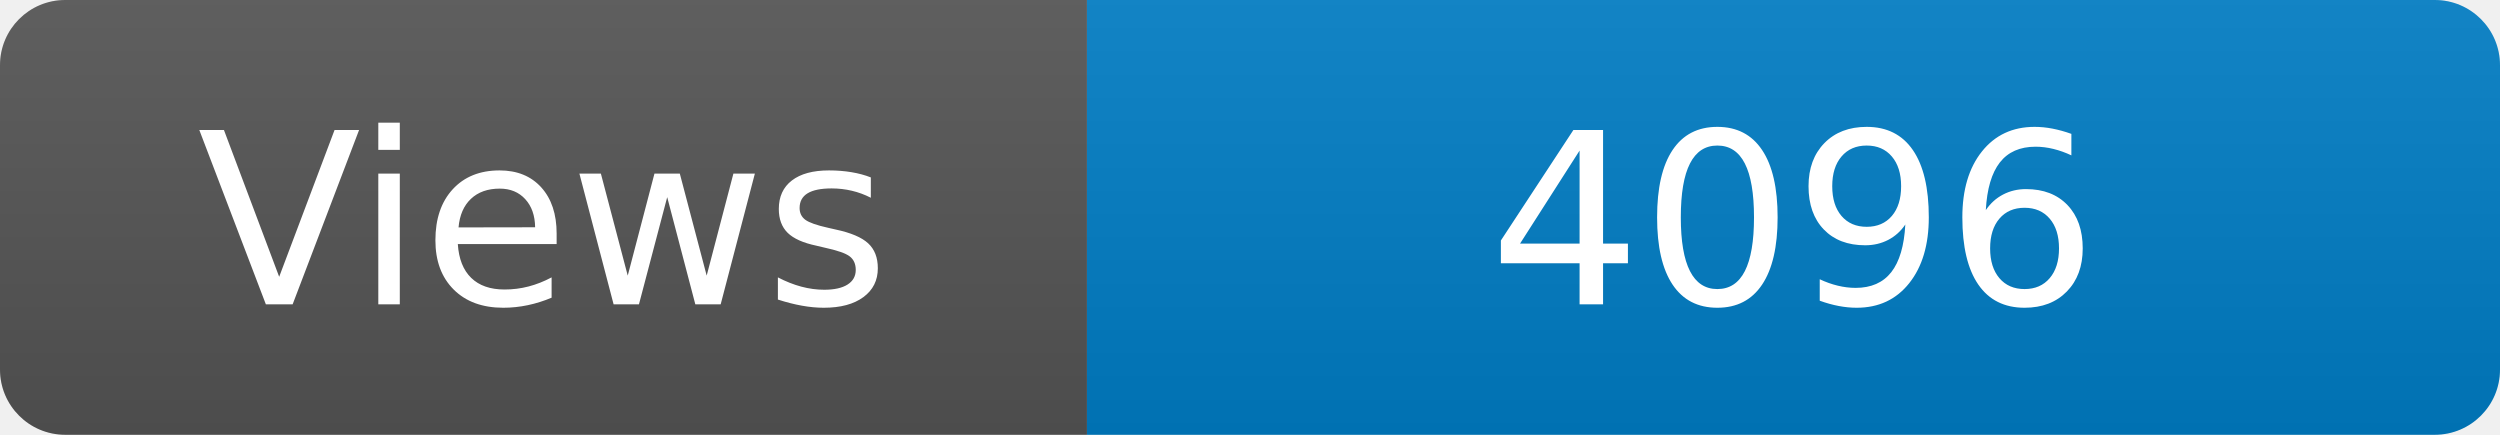
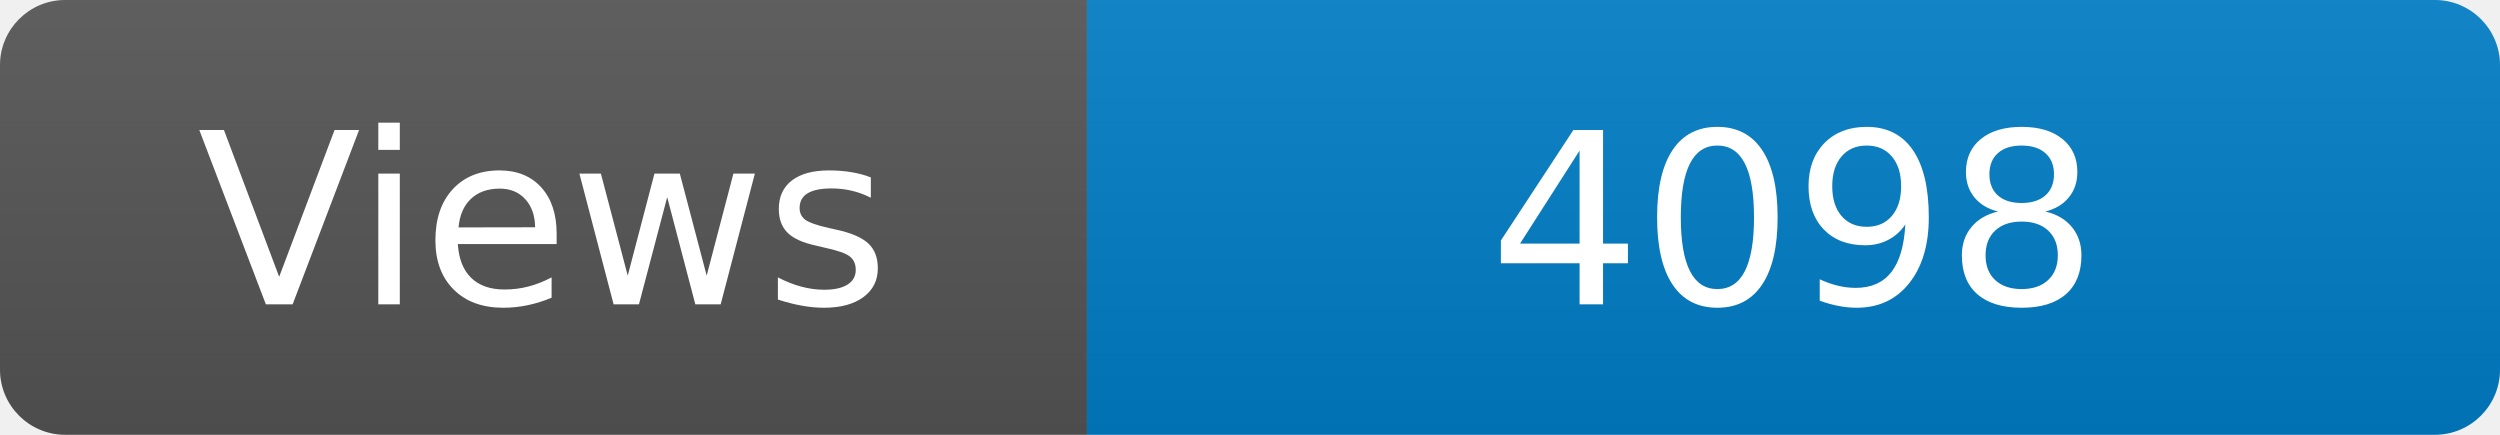
<svg xmlns="http://www.w3.org/2000/svg" width="115" height="20" role="img" aria-label="Maintained?: yes">
  <linearGradient id="s" x2="0" y2="100%">
    <stop offset="0" stop-color="#bbb" stop-opacity=".1" />
    <stop offset="1" stop-opacity=".1" />
  </linearGradient>
  <clipPath id="r">
    <rect width="115" height="20" rx="3" fill="#fff" />
  </clipPath>
  <g clip-path="url(#r)">
    <rect width="50" height="20" fill="#555" />
    <rect x="50" width="160" height="20" fill="#007ec6" />
    <rect width="115" height="20" fill="url(#s)" />
  </g>
  <g fill="#fff" text-anchor="middle" font-family="Verdana,Geneva,DejaVu Sans,sans-serif" font-size="110">
    <text x="250" y="140" transform="scale(.1)" fill="#fff">Views</text>
-     <text x="825" y="140" transform="scale(.1)" fill="#fff">4096</text>
+     <text x="825" y="140" transform="scale(.1)" fill="#fff">4098</text>
  </g>
</svg>
